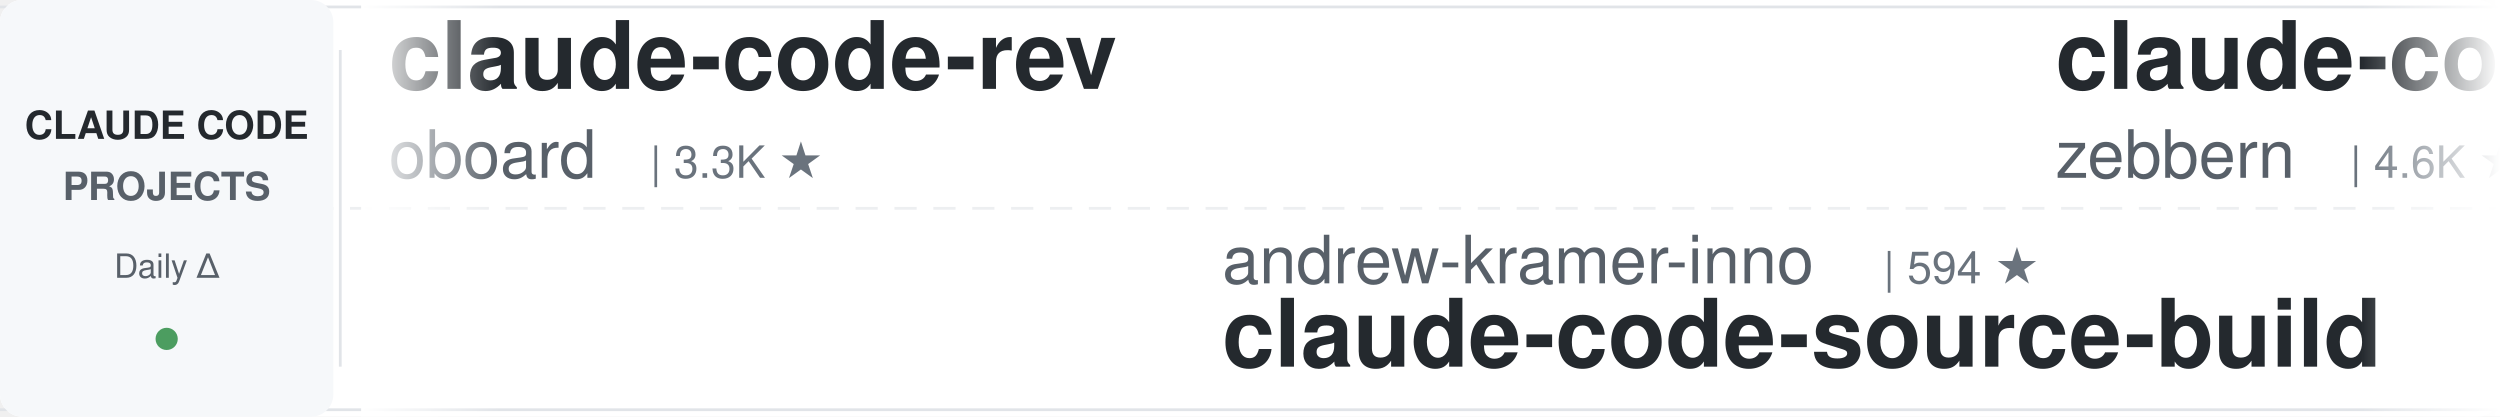
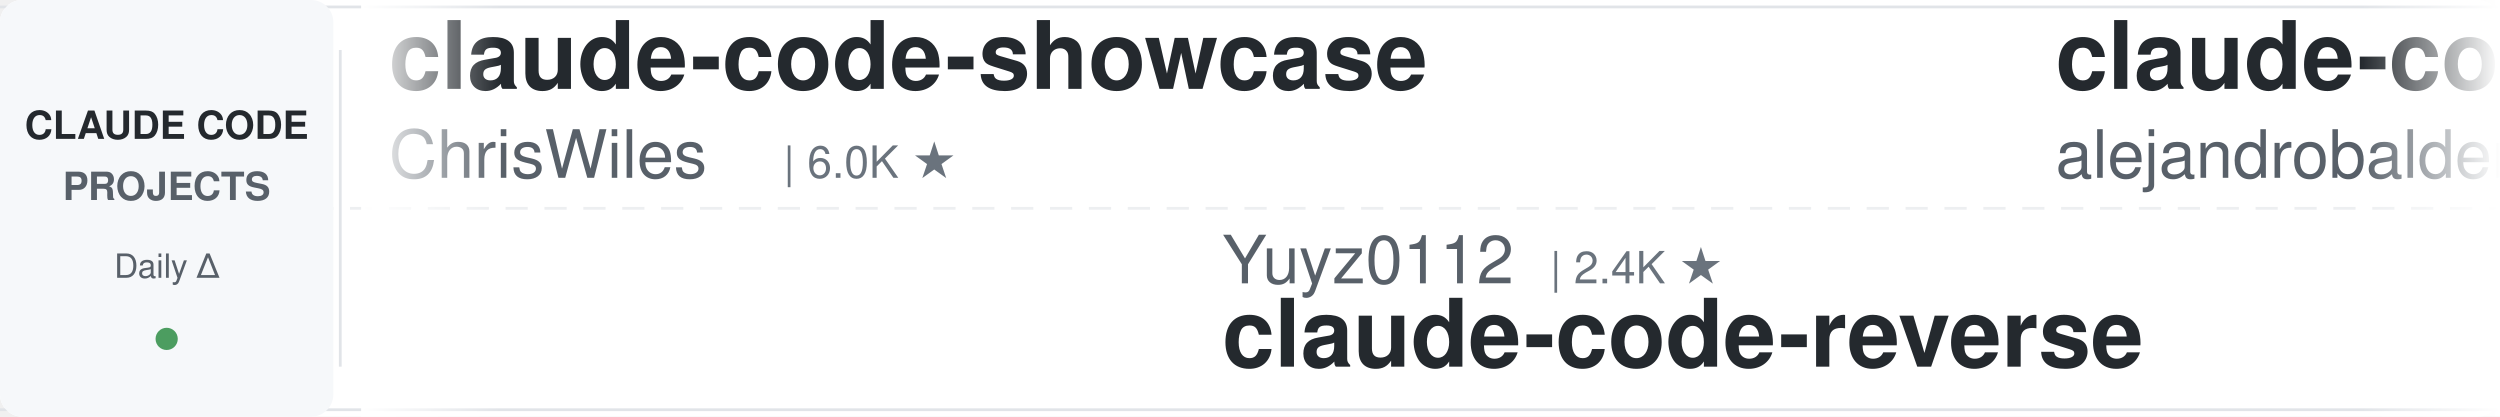
<svg xmlns="http://www.w3.org/2000/svg" width="900" height="150">
  <defs>
    <linearGradient id="leftFade" x1="0%" y1="0%" x2="100%" y2="0%">
      <stop offset="0%" style="stop-color:#ffffff;stop-opacity:1" />
      <stop offset="100%" style="stop-color:#ffffff;stop-opacity:0" />
    </linearGradient>
    <linearGradient id="rightFade" x1="0%" y1="0%" x2="100%" y2="0%">
      <stop offset="0%" style="stop-color:#ffffff;stop-opacity:0" />
      <stop offset="100%" style="stop-color:#ffffff;stop-opacity:1" />
    </linearGradient>
  </defs>
  <rect width="900" height="150" fill="#ffffff" rx="8" />
  <rect x="0" y="2" width="900" height="1" fill="#e1e4e8" />
  <rect x="0" y="147" width="900" height="1" fill="#e1e4e8" />
  <line x1="0" y1="75" x2="900" y2="75" stroke="#e1e4e8" stroke-width="1" stroke-dasharray="8 6" opacity="0.6" />
  <rect x="0" y="0" width="120" height="150" fill="#f6f8fa" rx="8" />
  <text x="60" y="50" font-family="-apple-system, BlinkMacSystemFont, 'Segoe UI', Helvetica, Arial, sans-serif" font-size="14" font-weight="600" fill="#24292e" text-anchor="middle">CLAUDE CODE</text>
  <text x="60" y="72" font-family="-apple-system, BlinkMacSystemFont, 'Segoe UI', Helvetica, Arial, sans-serif" font-size="14" font-weight="600" fill="#586069" text-anchor="middle">PROJECTS</text>
  <text x="60" y="100" font-family="-apple-system, BlinkMacSystemFont, 'Segoe UI', Helvetica, Arial, sans-serif" font-size="12" font-weight="500" fill="#586069" text-anchor="middle">Daily Δ</text>
  <circle cx="60" cy="122" r="4" fill="#22863a" opacity="0.8" />
  <rect x="122" y="18" width="1" height="114" fill="#e1e4e8" />
  <clipPath id="tickerClip">
    <rect x="130" y="0" width="770" height="150" />
  </clipPath>
  <g clip-path="url(#tickerClip)">
    <g id="tickerItems">
      <animateTransform attributeName="transform" attributeType="XML" type="translate" from="0 0" to="-3000 0" dur="54s" repeatCount="indefinite" />
      <g transform="translate(0, 0)">
-         <text x="140" y="32" font-family="-apple-system, BlinkMacSystemFont, 'Segoe UI', Helvetica, Arial, sans-serif" font-size="34" font-weight="600" fill="#24292e">claude-code-rev</text>
-         <text x="140" y="64" font-family="-apple-system, BlinkMacSystemFont, 'Segoe UI', Helvetica, Arial, sans-serif" font-size="24" font-weight="400" fill="#586069">oboard</text>
-         <text x="234" y="64" font-family="-apple-system, BlinkMacSystemFont, 'Segoe UI', Helvetica, Arial, sans-serif" font-size="16" font-weight="500" fill="#6a737d">| 3.3K ★</text>
+         <text x="140" y="32" font-family="-apple-system, BlinkMacSystemFont, 'Segoe UI', Helvetica, Arial, sans-serif" font-size="34" font-weight="600" fill="#24292e">claude-code-showcase</text>
+         <text x="140" y="64" font-family="-apple-system, BlinkMacSystemFont, 'Segoe UI', Helvetica, Arial, sans-serif" font-size="24" font-weight="400" fill="#586069">ChrisWiles</text>
+         <text x="282" y="64" font-family="-apple-system, BlinkMacSystemFont, 'Segoe UI', Helvetica, Arial, sans-serif" font-size="16" font-weight="500" fill="#6a737d">| 6.0K ★</text>
      </g>
      <g transform="translate(300, 0)">
-         <text x="140" y="102" font-family="-apple-system, BlinkMacSystemFont, 'Segoe UI', Helvetica, Arial, sans-serif" font-size="24" font-weight="400" fill="#586069">andrew-kramer-inno</text>
-         <text x="378" y="102" font-family="-apple-system, BlinkMacSystemFont, 'Segoe UI', Helvetica, Arial, sans-serif" font-size="16" font-weight="500" fill="#6a737d">| 594 ★</text>
-         <text x="140" y="132" font-family="-apple-system, BlinkMacSystemFont, 'Segoe UI', Helvetica, Arial, sans-serif" font-size="34" font-weight="600" fill="#24292e">claude-code-source-build</text>
+         <text x="140" y="102" font-family="-apple-system, BlinkMacSystemFont, 'Segoe UI', Helvetica, Arial, sans-serif" font-size="24" font-weight="400" fill="#586069">Yuyz0112</text>
+         <text x="258" y="102" font-family="-apple-system, BlinkMacSystemFont, 'Segoe UI', Helvetica, Arial, sans-serif" font-size="16" font-weight="500" fill="#6a737d">| 2.4K ★</text>
+         <text x="140" y="132" font-family="-apple-system, BlinkMacSystemFont, 'Segoe UI', Helvetica, Arial, sans-serif" font-size="34" font-weight="600" fill="#24292e">claude-code-reverse</text>
      </g>
      <g transform="translate(600, 0)">
-         <text x="140" y="32" font-family="-apple-system, BlinkMacSystemFont, 'Segoe UI', Helvetica, Arial, sans-serif" font-size="34" font-weight="600" fill="#24292e">claude-code-guide</text>
-         <text x="140" y="64" font-family="-apple-system, BlinkMacSystemFont, 'Segoe UI', Helvetica, Arial, sans-serif" font-size="24" font-weight="400" fill="#586069">zebbern</text>
-         <text x="246" y="64" font-family="-apple-system, BlinkMacSystemFont, 'Segoe UI', Helvetica, Arial, sans-serif" font-size="16" font-weight="500" fill="#6a737d">| 4.6K ★</text>
+         <text x="140" y="32" font-family="-apple-system, BlinkMacSystemFont, 'Segoe UI', Helvetica, Arial, sans-serif" font-size="34" font-weight="600" fill="#24292e">claude-code-from-source</text>
+         <text x="140" y="64" font-family="-apple-system, BlinkMacSystemFont, 'Segoe UI', Helvetica, Arial, sans-serif" font-size="24" font-weight="400" fill="#586069">alejandrobalderas</text>
+         <text x="366" y="64" font-family="-apple-system, BlinkMacSystemFont, 'Segoe UI', Helvetica, Arial, sans-serif" font-size="16" font-weight="500" fill="#6a737d">| 2.8K ★</text>
      </g>
      <g transform="translate(900, 0)">
-         <text x="140" y="102" font-family="-apple-system, BlinkMacSystemFont, 'Segoe UI', Helvetica, Arial, sans-serif" font-size="24" font-weight="400" fill="#586069">AprilNEA</text>
-         <text x="258" y="102" font-family="-apple-system, BlinkMacSystemFont, 'Segoe UI', Helvetica, Arial, sans-serif" font-size="16" font-weight="500" fill="#6a737d">| 391 ★</text>
-         <text x="140" y="132" font-family="-apple-system, BlinkMacSystemFont, 'Segoe UI', Helvetica, Arial, sans-serif" font-size="34" font-weight="600" fill="#24292e">claude-code-source</text>
+         <text x="140" y="102" font-family="-apple-system, BlinkMacSystemFont, 'Segoe UI', Helvetica, Arial, sans-serif" font-size="24" font-weight="400" fill="#586069">anthropics</text>
+         <text x="282" y="102" font-family="-apple-system, BlinkMacSystemFont, 'Segoe UI', Helvetica, Arial, sans-serif" font-size="16" font-weight="500" fill="#6a737d">| 6.1K ★</text>
+         <text x="140" y="132" font-family="-apple-system, BlinkMacSystemFont, 'Segoe UI', Helvetica, Arial, sans-serif" font-size="34" font-weight="600" fill="#24292e">claude-code-security-rev...</text>
      </g>
      <g transform="translate(1200, 0)">
-         <text x="140" y="32" font-family="-apple-system, BlinkMacSystemFont, 'Segoe UI', Helvetica, Arial, sans-serif" font-size="34" font-weight="600" fill="#24292e">claude-code-local</text>
-         <text x="140" y="64" font-family="-apple-system, BlinkMacSystemFont, 'Segoe UI', Helvetica, Arial, sans-serif" font-size="24" font-weight="400" fill="#586069">nicedreamzapp</text>
-         <text x="318" y="64" font-family="-apple-system, BlinkMacSystemFont, 'Segoe UI', Helvetica, Arial, sans-serif" font-size="16" font-weight="500" fill="#6a737d">| 3.2K ★</text>
+         <text x="140" y="32" font-family="-apple-system, BlinkMacSystemFont, 'Segoe UI', Helvetica, Arial, sans-serif" font-size="34" font-weight="600" fill="#24292e">claude-code-source</text>
+         <text x="140" y="64" font-family="-apple-system, BlinkMacSystemFont, 'Segoe UI', Helvetica, Arial, sans-serif" font-size="24" font-weight="400" fill="#586069">AprilNEA</text>
+         <text x="258" y="64" font-family="-apple-system, BlinkMacSystemFont, 'Segoe UI', Helvetica, Arial, sans-serif" font-size="16" font-weight="500" fill="#6a737d">| 391 ★</text>
      </g>
      <g transform="translate(1500, 0)">
-         <text x="140" y="102" font-family="-apple-system, BlinkMacSystemFont, 'Segoe UI', Helvetica, Arial, sans-serif" font-size="24" font-weight="400" fill="#586069">simonw</text>
-         <text x="234" y="102" font-family="-apple-system, BlinkMacSystemFont, 'Segoe UI', Helvetica, Arial, sans-serif" font-size="16" font-weight="500" fill="#6a737d">| 1.7K ★</text>
-         <text x="140" y="132" font-family="-apple-system, BlinkMacSystemFont, 'Segoe UI', Helvetica, Arial, sans-serif" font-size="34" font-weight="600" fill="#24292e">claude-code-transcripts</text>
+         <text x="140" y="102" font-family="-apple-system, BlinkMacSystemFont, 'Segoe UI', Helvetica, Arial, sans-serif" font-size="24" font-weight="400" fill="#586069">kodu-ai</text>
+         <text x="246" y="102" font-family="-apple-system, BlinkMacSystemFont, 'Segoe UI', Helvetica, Arial, sans-serif" font-size="16" font-weight="500" fill="#6a737d">| 5.2K ★</text>
+         <text x="140" y="132" font-family="-apple-system, BlinkMacSystemFont, 'Segoe UI', Helvetica, Arial, sans-serif" font-size="34" font-weight="600" fill="#24292e">claude-coder</text>
      </g>
      <g transform="translate(1800, 0)">
-         <text x="140" y="32" font-family="-apple-system, BlinkMacSystemFont, 'Segoe UI', Helvetica, Arial, sans-serif" font-size="34" font-weight="600" fill="#24292e">andrej-karpathy-skills</text>
-         <text x="140" y="64" font-family="-apple-system, BlinkMacSystemFont, 'Segoe UI', Helvetica, Arial, sans-serif" font-size="24" font-weight="400" fill="#586069">multica-ai</text>
-         <text x="282" y="64" font-family="-apple-system, BlinkMacSystemFont, 'Segoe UI', Helvetica, Arial, sans-serif" font-size="16" font-weight="500" fill="#6a737d">| 208.7K ★</text>
+         <text x="140" y="32" font-family="-apple-system, BlinkMacSystemFont, 'Segoe UI', Helvetica, Arial, sans-serif" font-size="34" font-weight="600" fill="#24292e">claude-code-best-practic...</text>
+         <text x="140" y="64" font-family="-apple-system, BlinkMacSystemFont, 'Segoe UI', Helvetica, Arial, sans-serif" font-size="24" font-weight="400" fill="#586069">shanraisshan</text>
+         <text x="306" y="64" font-family="-apple-system, BlinkMacSystemFont, 'Segoe UI', Helvetica, Arial, sans-serif" font-size="16" font-weight="500" fill="#6a737d">| 65.4K ★</text>
      </g>
      <g transform="translate(2100, 0)">
-         <text x="140" y="102" font-family="-apple-system, BlinkMacSystemFont, 'Segoe UI', Helvetica, Arial, sans-serif" font-size="24" font-weight="400" fill="#586069">AICoderTudou</text>
-         <text x="306" y="102" font-family="-apple-system, BlinkMacSystemFont, 'Segoe UI', Helvetica, Arial, sans-serif" font-size="16" font-weight="500" fill="#6a737d">| 495 ★</text>
-         <text x="140" y="132" font-family="-apple-system, BlinkMacSystemFont, 'Segoe UI', Helvetica, Arial, sans-serif" font-size="34" font-weight="600" fill="#24292e">claude-code-tudou</text>
+         <text x="140" y="102" font-family="-apple-system, BlinkMacSystemFont, 'Segoe UI', Helvetica, Arial, sans-serif" font-size="24" font-weight="400" fill="#586069">rohitg00</text>
+         <text x="258" y="102" font-family="-apple-system, BlinkMacSystemFont, 'Segoe UI', Helvetica, Arial, sans-serif" font-size="16" font-weight="500" fill="#6a737d">| 2.6K ★</text>
+         <text x="140" y="132" font-family="-apple-system, BlinkMacSystemFont, 'Segoe UI', Helvetica, Arial, sans-serif" font-size="34" font-weight="600" fill="#24292e">awesome-claude-code-tool...</text>
      </g>
      <g transform="translate(2400, 0)">
-         <text x="140" y="32" font-family="-apple-system, BlinkMacSystemFont, 'Segoe UI', Helvetica, Arial, sans-serif" font-size="34" font-weight="600" fill="#24292e">my-claude-code-setup</text>
-         <text x="140" y="64" font-family="-apple-system, BlinkMacSystemFont, 'Segoe UI', Helvetica, Arial, sans-serif" font-size="24" font-weight="400" fill="#586069">centminmod</text>
-         <text x="282" y="64" font-family="-apple-system, BlinkMacSystemFont, 'Segoe UI', Helvetica, Arial, sans-serif" font-size="16" font-weight="500" fill="#6a737d">| 2.6K ★</text>
+         <text x="140" y="32" font-family="-apple-system, BlinkMacSystemFont, 'Segoe UI', Helvetica, Arial, sans-serif" font-size="34" font-weight="600" fill="#24292e">ralph-claude-code</text>
+         <text x="140" y="64" font-family="-apple-system, BlinkMacSystemFont, 'Segoe UI', Helvetica, Arial, sans-serif" font-size="24" font-weight="400" fill="#586069">frankbria</text>
+         <text x="270" y="64" font-family="-apple-system, BlinkMacSystemFont, 'Segoe UI', Helvetica, Arial, sans-serif" font-size="16" font-weight="500" fill="#6a737d">| 9.6K ★</text>
      </g>
      <g transform="translate(2700, 0)">
-         <text x="140" y="102" font-family="-apple-system, BlinkMacSystemFont, 'Segoe UI', Helvetica, Arial, sans-serif" font-size="24" font-weight="400" fill="#586069">affaan-m</text>
-         <text x="258" y="102" font-family="-apple-system, BlinkMacSystemFont, 'Segoe UI', Helvetica, Arial, sans-serif" font-size="16" font-weight="500" fill="#6a737d">| 244.3K ★</text>
-         <text x="140" y="132" font-family="-apple-system, BlinkMacSystemFont, 'Segoe UI', Helvetica, Arial, sans-serif" font-size="34" font-weight="600" fill="#24292e">ECC</text>
+         <text x="140" y="102" font-family="-apple-system, BlinkMacSystemFont, 'Segoe UI', Helvetica, Arial, sans-serif" font-size="24" font-weight="400" fill="#586069">digitalsamba</text>
+         <text x="306" y="102" font-family="-apple-system, BlinkMacSystemFont, 'Segoe UI', Helvetica, Arial, sans-serif" font-size="16" font-weight="500" fill="#6a737d">| 2.0K ★</text>
+         <text x="140" y="132" font-family="-apple-system, BlinkMacSystemFont, 'Segoe UI', Helvetica, Arial, sans-serif" font-size="34" font-weight="600" fill="#24292e">claude-code-video-toolki...</text>
      </g>
      <g transform="translate(3000, 0)">
-         <text x="140" y="32" font-family="-apple-system, BlinkMacSystemFont, 'Segoe UI', Helvetica, Arial, sans-serif" font-size="34" font-weight="600" fill="#24292e">claude-code-rev</text>
-         <text x="140" y="64" font-family="-apple-system, BlinkMacSystemFont, 'Segoe UI', Helvetica, Arial, sans-serif" font-size="24" font-weight="400" fill="#586069">oboard</text>
-         <text x="234" y="64" font-family="-apple-system, BlinkMacSystemFont, 'Segoe UI', Helvetica, Arial, sans-serif" font-size="16" font-weight="500" fill="#6a737d">| 3.3K ★</text>
+         <text x="140" y="32" font-family="-apple-system, BlinkMacSystemFont, 'Segoe UI', Helvetica, Arial, sans-serif" font-size="34" font-weight="600" fill="#24292e">claude-code-showcase</text>
+         <text x="140" y="64" font-family="-apple-system, BlinkMacSystemFont, 'Segoe UI', Helvetica, Arial, sans-serif" font-size="24" font-weight="400" fill="#586069">ChrisWiles</text>
+         <text x="282" y="64" font-family="-apple-system, BlinkMacSystemFont, 'Segoe UI', Helvetica, Arial, sans-serif" font-size="16" font-weight="500" fill="#6a737d">| 6.0K ★</text>
      </g>
      <g transform="translate(3300, 0)">
-         <text x="140" y="102" font-family="-apple-system, BlinkMacSystemFont, 'Segoe UI', Helvetica, Arial, sans-serif" font-size="24" font-weight="400" fill="#586069">andrew-kramer-inno</text>
-         <text x="378" y="102" font-family="-apple-system, BlinkMacSystemFont, 'Segoe UI', Helvetica, Arial, sans-serif" font-size="16" font-weight="500" fill="#6a737d">| 594 ★</text>
-         <text x="140" y="132" font-family="-apple-system, BlinkMacSystemFont, 'Segoe UI', Helvetica, Arial, sans-serif" font-size="34" font-weight="600" fill="#24292e">claude-code-source-build</text>
+         <text x="140" y="102" font-family="-apple-system, BlinkMacSystemFont, 'Segoe UI', Helvetica, Arial, sans-serif" font-size="24" font-weight="400" fill="#586069">Yuyz0112</text>
+         <text x="258" y="102" font-family="-apple-system, BlinkMacSystemFont, 'Segoe UI', Helvetica, Arial, sans-serif" font-size="16" font-weight="500" fill="#6a737d">| 2.4K ★</text>
+         <text x="140" y="132" font-family="-apple-system, BlinkMacSystemFont, 'Segoe UI', Helvetica, Arial, sans-serif" font-size="34" font-weight="600" fill="#24292e">claude-code-reverse</text>
      </g>
      <g transform="translate(3600, 0)">
-         <text x="140" y="32" font-family="-apple-system, BlinkMacSystemFont, 'Segoe UI', Helvetica, Arial, sans-serif" font-size="34" font-weight="600" fill="#24292e">claude-code-guide</text>
-         <text x="140" y="64" font-family="-apple-system, BlinkMacSystemFont, 'Segoe UI', Helvetica, Arial, sans-serif" font-size="24" font-weight="400" fill="#586069">zebbern</text>
-         <text x="246" y="64" font-family="-apple-system, BlinkMacSystemFont, 'Segoe UI', Helvetica, Arial, sans-serif" font-size="16" font-weight="500" fill="#6a737d">| 4.6K ★</text>
+         <text x="140" y="32" font-family="-apple-system, BlinkMacSystemFont, 'Segoe UI', Helvetica, Arial, sans-serif" font-size="34" font-weight="600" fill="#24292e">claude-code-from-source</text>
+         <text x="140" y="64" font-family="-apple-system, BlinkMacSystemFont, 'Segoe UI', Helvetica, Arial, sans-serif" font-size="24" font-weight="400" fill="#586069">alejandrobalderas</text>
+         <text x="366" y="64" font-family="-apple-system, BlinkMacSystemFont, 'Segoe UI', Helvetica, Arial, sans-serif" font-size="16" font-weight="500" fill="#6a737d">| 2.8K ★</text>
      </g>
      <g transform="translate(3900, 0)">
-         <text x="140" y="102" font-family="-apple-system, BlinkMacSystemFont, 'Segoe UI', Helvetica, Arial, sans-serif" font-size="24" font-weight="400" fill="#586069">AprilNEA</text>
-         <text x="258" y="102" font-family="-apple-system, BlinkMacSystemFont, 'Segoe UI', Helvetica, Arial, sans-serif" font-size="16" font-weight="500" fill="#6a737d">| 391 ★</text>
-         <text x="140" y="132" font-family="-apple-system, BlinkMacSystemFont, 'Segoe UI', Helvetica, Arial, sans-serif" font-size="34" font-weight="600" fill="#24292e">claude-code-source</text>
+         <text x="140" y="102" font-family="-apple-system, BlinkMacSystemFont, 'Segoe UI', Helvetica, Arial, sans-serif" font-size="24" font-weight="400" fill="#586069">anthropics</text>
+         <text x="282" y="102" font-family="-apple-system, BlinkMacSystemFont, 'Segoe UI', Helvetica, Arial, sans-serif" font-size="16" font-weight="500" fill="#6a737d">| 6.1K ★</text>
+         <text x="140" y="132" font-family="-apple-system, BlinkMacSystemFont, 'Segoe UI', Helvetica, Arial, sans-serif" font-size="34" font-weight="600" fill="#24292e">claude-code-security-rev...</text>
      </g>
    </g>
  </g>
  <rect x="130" y="0" width="50" height="150" fill="url(#leftFade)" />
  <rect x="850" y="0" width="50" height="150" fill="url(#rightFade)" />
</svg>
